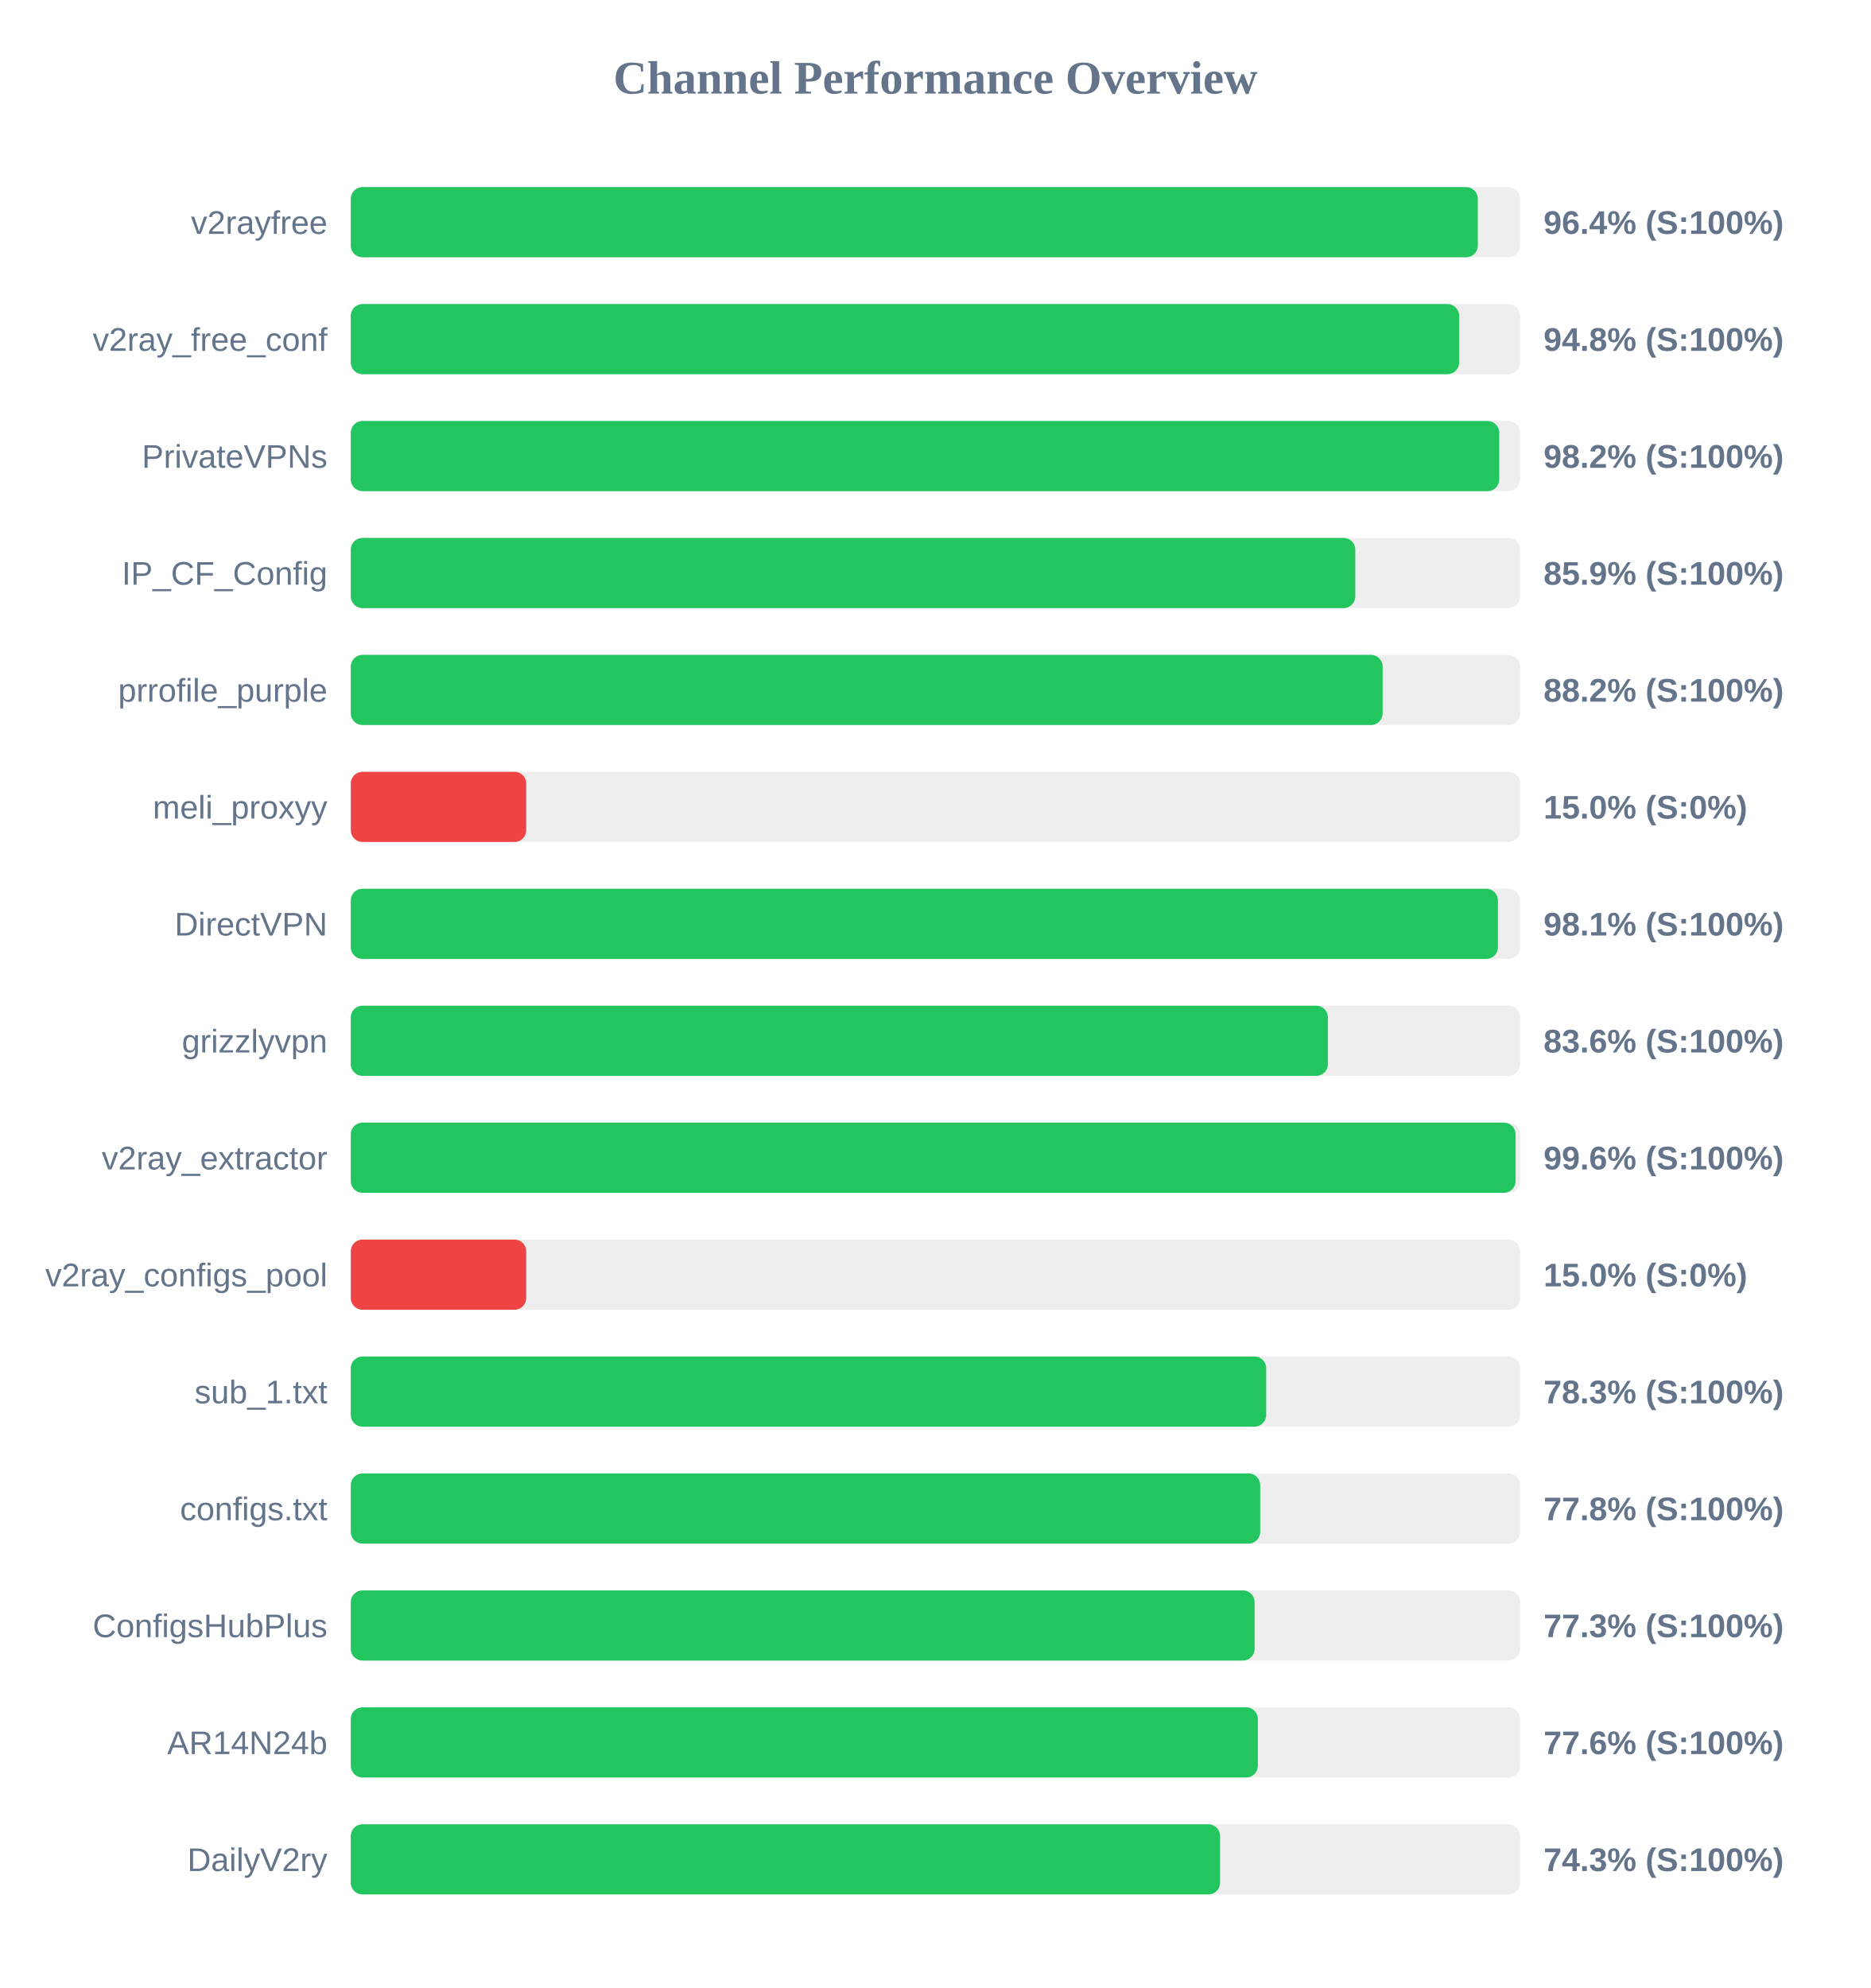
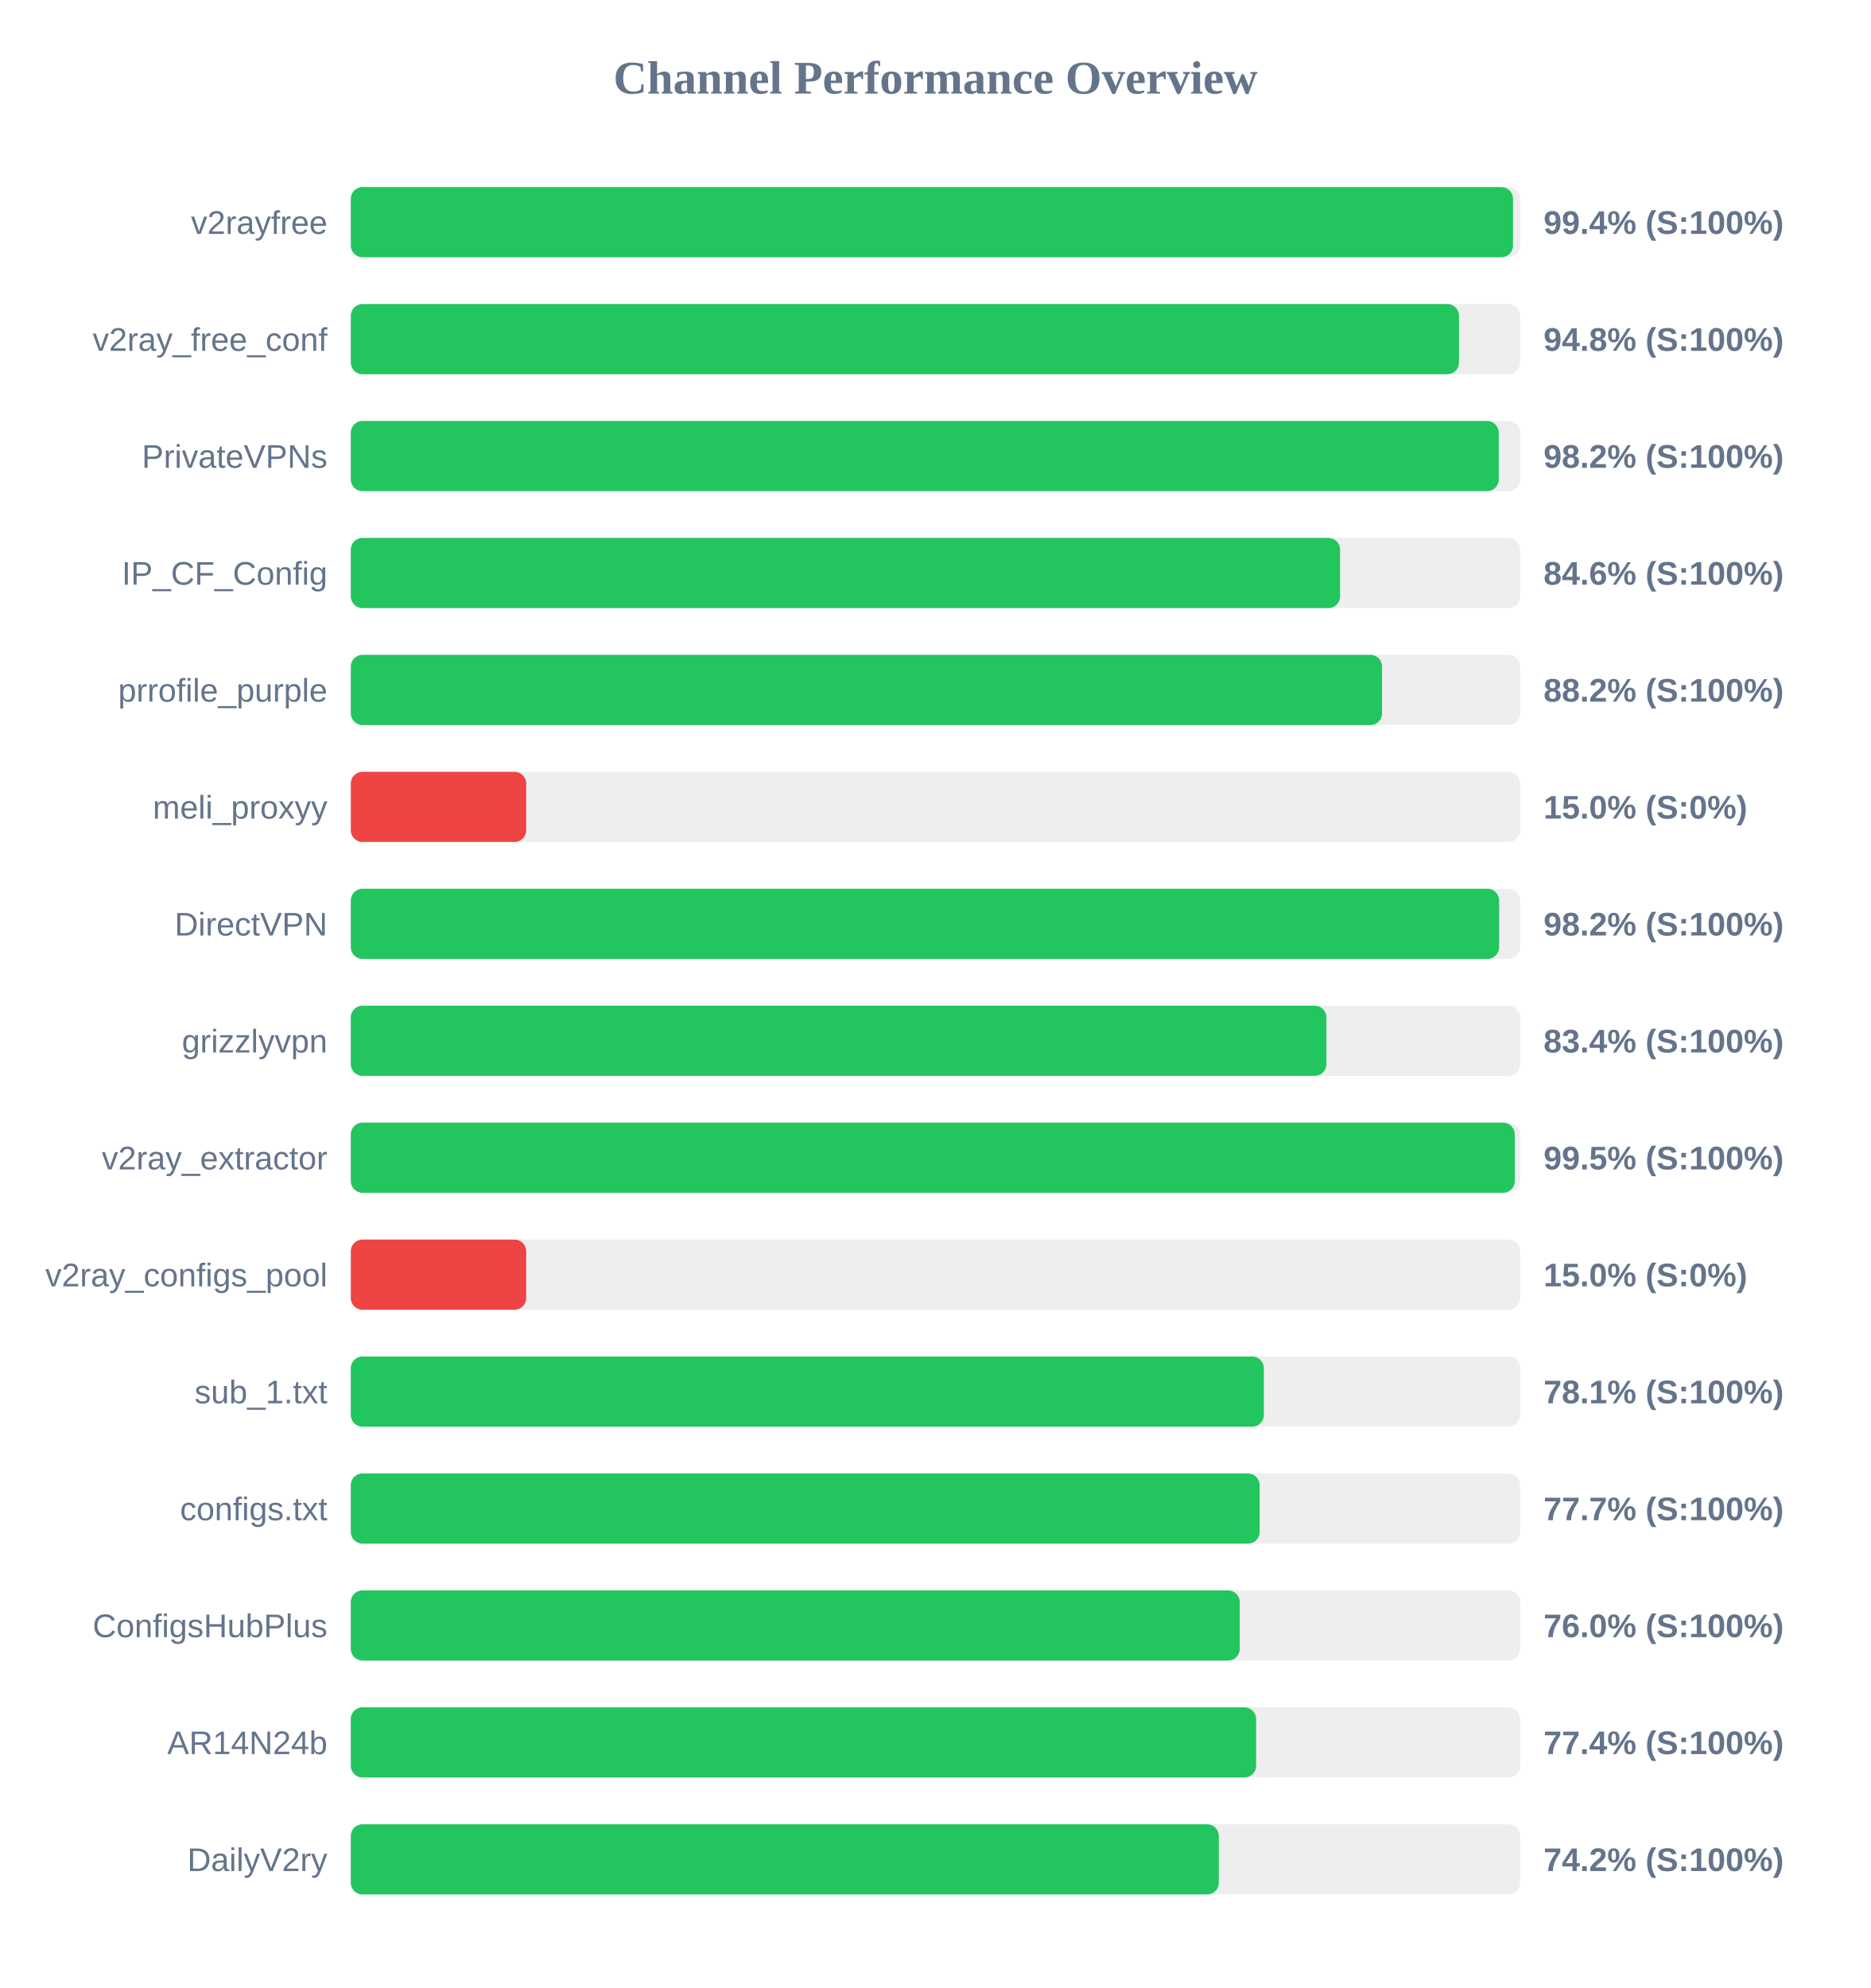
<svg xmlns="http://www.w3.org/2000/svg" width="800" height="850" version="1.1">
  <style>
        .row { font: 14px Arial; fill: #64748b; }
        .score { font: bold 14px Arial; fill: #64748b; }
    </style>
  <text x="400" y="40" text-anchor="middle" font-size="20px" font-weight="bold" fill="#64748b">Channel Performance Overview</text>
  <rect x="150" y="80" width="500" height="30" fill="#eee" rx="5" />
-   <rect x="150" y="80" width="481.9" height="30" fill="#22c55e" rx="5" />
+   <rect x="150" y="80" width="496.95" height="30" fill="#22c55e" rx="5" />
  <text x="140" y="100" text-anchor="end" class="row">v2rayfree</text>
-   <text x="660" y="100" text-anchor="start" class="score">96.4% (S:100%)</text>
+   <text x="660" y="100" text-anchor="start" class="score">99.4% (S:100%)</text>
  <rect x="150" y="130" width="500" height="30" fill="#eee" rx="5" />
-   <rect x="150" y="130" width="473.9" height="30" fill="#22c55e" rx="5" />
+   <rect x="150" y="130" width="473.85" height="30" fill="#22c55e" rx="5" />
  <text x="140" y="150" text-anchor="end" class="row">v2ray_free_conf</text>
  <text x="660" y="150" text-anchor="start" class="score">94.8% (S:100%)</text>
  <rect x="150" y="180" width="500" height="30" fill="#eee" rx="5" />
-   <rect x="150" y="180" width="491.05" height="30" fill="#22c55e" rx="5" />
+   <rect x="150" y="180" width="490.85" height="30" fill="#22c55e" rx="5" />
  <text x="140" y="200" text-anchor="end" class="row">PrivateVPNs</text>
  <text x="660" y="200" text-anchor="start" class="score">98.2% (S:100%)</text>
  <rect x="150" y="230" width="500" height="30" fill="#eee" rx="5" />
-   <rect x="150" y="230" width="429.5" height="30" fill="#22c55e" rx="5" />
+   <rect x="150" y="230" width="423.0" height="30" fill="#22c55e" rx="5" />
  <text x="140" y="250" text-anchor="end" class="row">IP_CF_Config</text>
-   <text x="660" y="250" text-anchor="start" class="score">85.9% (S:100%)</text>
+   <text x="660" y="250" text-anchor="start" class="score">84.6% (S:100%)</text>
  <rect x="150" y="280" width="500" height="30" fill="#eee" rx="5" />
-   <rect x="150" y="280" width="441.2" height="30" fill="#22c55e" rx="5" />
+   <rect x="150" y="280" width="440.95" height="30" fill="#22c55e" rx="5" />
  <text x="140" y="300" text-anchor="end" class="row">prrofile_purple</text>
  <text x="660" y="300" text-anchor="start" class="score">88.2% (S:100%)</text>
  <rect x="150" y="330" width="500" height="30" fill="#eee" rx="5" />
  <rect x="150" y="330" width="75.0" height="30" fill="#ef4444" rx="5" />
  <text x="140" y="350" text-anchor="end" class="row">meli_proxyy</text>
  <text x="660" y="350" text-anchor="start" class="score">15.0% (S:0%)</text>
  <rect x="150" y="380" width="500" height="30" fill="#eee" rx="5" />
-   <rect x="150" y="380" width="490.5" height="30" fill="#22c55e" rx="5" />
+   <rect x="150" y="380" width="491.0" height="30" fill="#22c55e" rx="5" />
  <text x="140" y="400" text-anchor="end" class="row">DirectVPN</text>
-   <text x="660" y="400" text-anchor="start" class="score">98.1% (S:100%)</text>
+   <text x="660" y="400" text-anchor="start" class="score">98.2% (S:100%)</text>
  <rect x="150" y="430" width="500" height="30" fill="#eee" rx="5" />
-   <rect x="150" y="430" width="417.8" height="30" fill="#22c55e" rx="5" />
+   <rect x="150" y="430" width="417.15" height="30" fill="#22c55e" rx="5" />
  <text x="140" y="450" text-anchor="end" class="row">grizzlyvpn</text>
-   <text x="660" y="450" text-anchor="start" class="score">83.6% (S:100%)</text>
+   <text x="660" y="450" text-anchor="start" class="score">83.4% (S:100%)</text>
  <rect x="150" y="480" width="500" height="30" fill="#eee" rx="5" />
-   <rect x="150" y="480" width="498.05" height="30" fill="#22c55e" rx="5" />
+   <rect x="150" y="480" width="497.7" height="30" fill="#22c55e" rx="5" />
  <text x="140" y="500" text-anchor="end" class="row">v2ray_extractor</text>
-   <text x="660" y="500" text-anchor="start" class="score">99.6% (S:100%)</text>
+   <text x="660" y="500" text-anchor="start" class="score">99.5% (S:100%)</text>
  <rect x="150" y="530" width="500" height="30" fill="#eee" rx="5" />
  <rect x="150" y="530" width="75.0" height="30" fill="#ef4444" rx="5" />
  <text x="140" y="550" text-anchor="end" class="row">v2ray_configs_pool</text>
  <text x="660" y="550" text-anchor="start" class="score">15.0% (S:0%)</text>
  <rect x="150" y="580" width="500" height="30" fill="#eee" rx="5" />
-   <rect x="150" y="580" width="391.4" height="30" fill="#22c55e" rx="5" />
+   <rect x="150" y="580" width="390.4" height="30" fill="#22c55e" rx="5" />
  <text x="140" y="600" text-anchor="end" class="row">sub_1.txt</text>
-   <text x="660" y="600" text-anchor="start" class="score">78.3% (S:100%)</text>
+   <text x="660" y="600" text-anchor="start" class="score">78.1% (S:100%)</text>
  <rect x="150" y="630" width="500" height="30" fill="#eee" rx="5" />
-   <rect x="150" y="630" width="388.85" height="30" fill="#22c55e" rx="5" />
+   <rect x="150" y="630" width="388.6" height="30" fill="#22c55e" rx="5" />
  <text x="140" y="650" text-anchor="end" class="row">configs.txt</text>
-   <text x="660" y="650" text-anchor="start" class="score">77.8% (S:100%)</text>
+   <text x="660" y="650" text-anchor="start" class="score">77.7% (S:100%)</text>
  <rect x="150" y="680" width="500" height="30" fill="#eee" rx="5" />
-   <rect x="150" y="680" width="386.45" height="30" fill="#22c55e" rx="5" />
+   <rect x="150" y="680" width="380.1" height="30" fill="#22c55e" rx="5" />
  <text x="140" y="700" text-anchor="end" class="row">ConfigsHubPlus</text>
-   <text x="660" y="700" text-anchor="start" class="score">77.3% (S:100%)</text>
+   <text x="660" y="700" text-anchor="start" class="score">76.0% (S:100%)</text>
  <rect x="150" y="730" width="500" height="30" fill="#eee" rx="5" />
-   <rect x="150" y="730" width="387.85" height="30" fill="#22c55e" rx="5" />
+   <rect x="150" y="730" width="387.1" height="30" fill="#22c55e" rx="5" />
  <text x="140" y="750" text-anchor="end" class="row">AR14N24b</text>
-   <text x="660" y="750" text-anchor="start" class="score">77.6% (S:100%)</text>
+   <text x="660" y="750" text-anchor="start" class="score">77.4% (S:100%)</text>
  <rect x="150" y="780" width="500" height="30" fill="#eee" rx="5" />
-   <rect x="150" y="780" width="371.7" height="30" fill="#22c55e" rx="5" />
+   <rect x="150" y="780" width="371.15" height="30" fill="#22c55e" rx="5" />
  <text x="140" y="800" text-anchor="end" class="row">DailyV2ry</text>
-   <text x="660" y="800" text-anchor="start" class="score">74.3% (S:100%)</text>
+   <text x="660" y="800" text-anchor="start" class="score">74.2% (S:100%)</text>
</svg>
